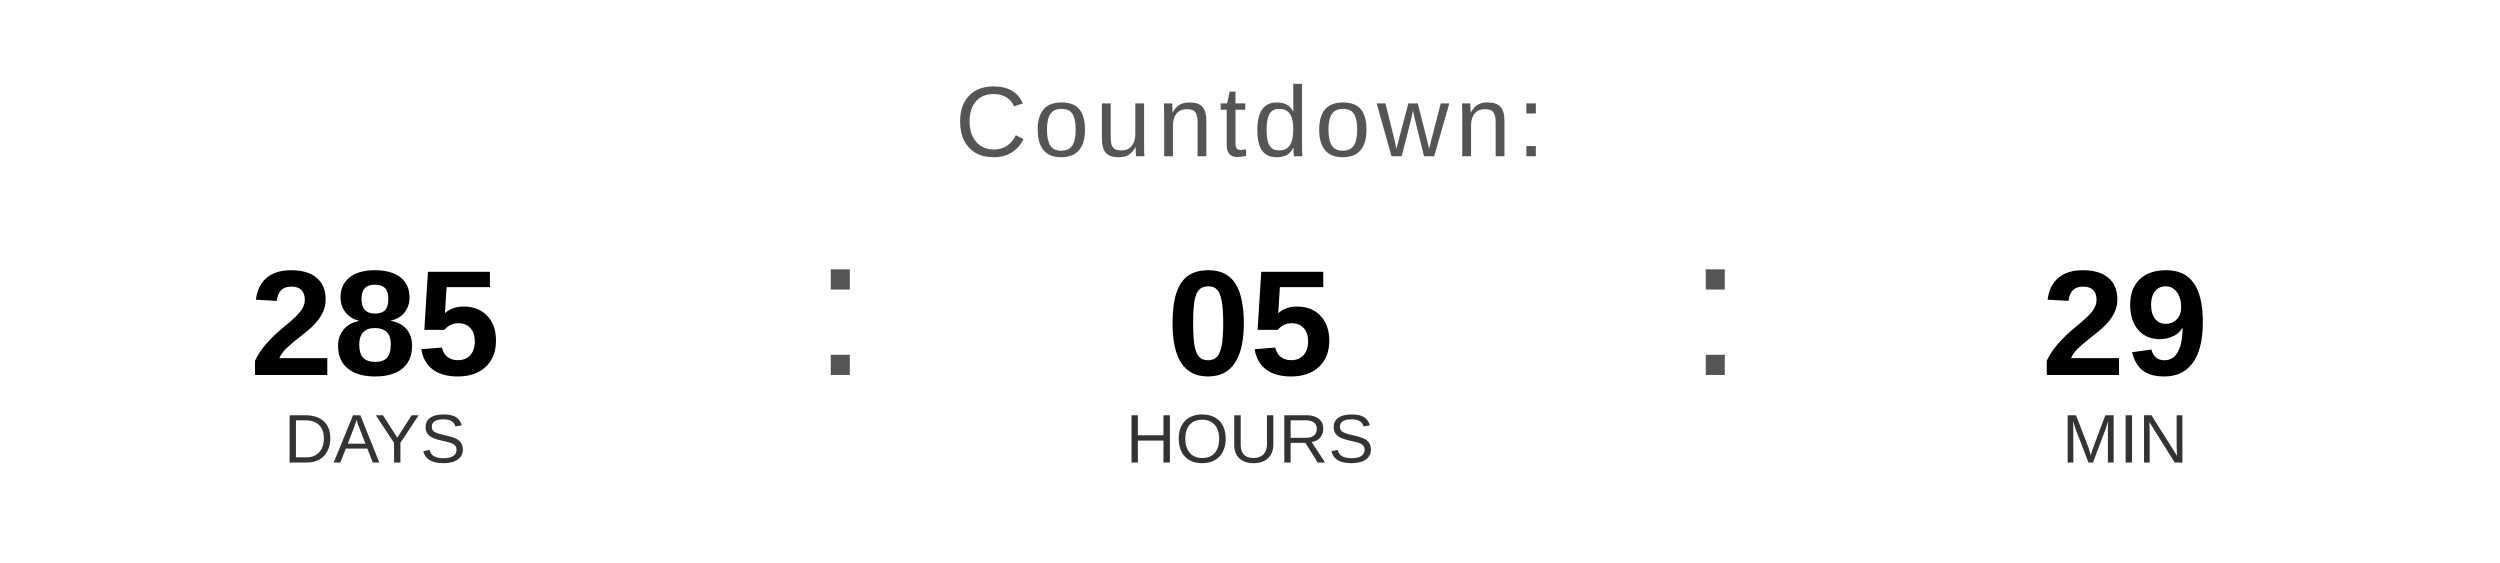
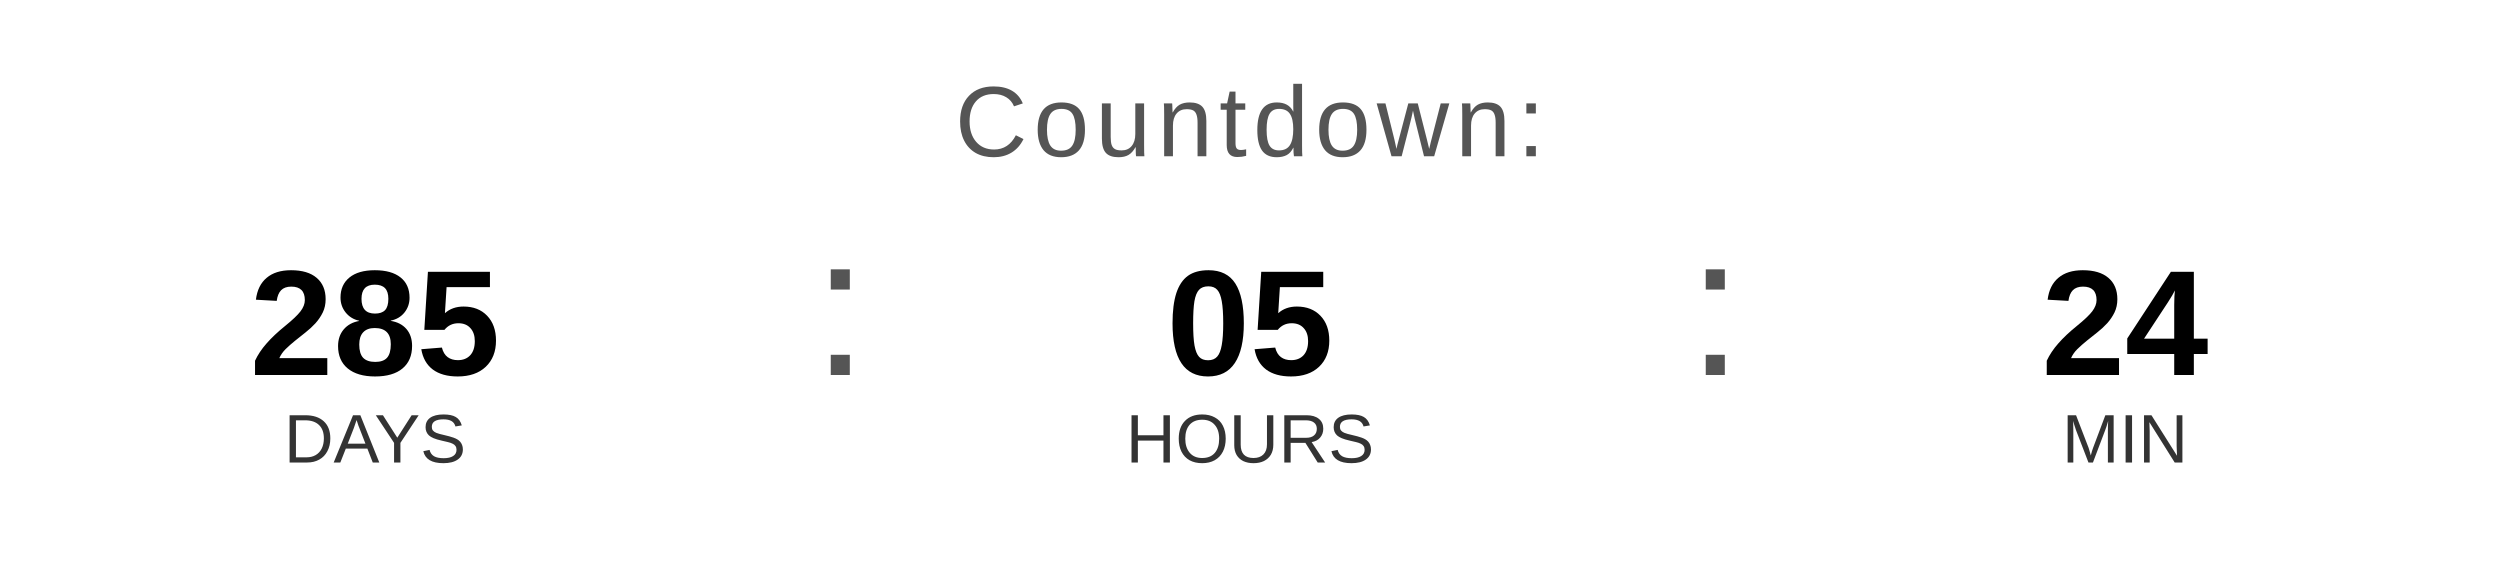
<svg xmlns="http://www.w3.org/2000/svg" width="400" height="90" viewBox="0 0 400 90">
  <text x="200" y="25" font-family="Arial, Helvetica, sans-serif" font-size="16" fill="#555555" text-anchor="middle" letter-spacing="1">
    Countdown:
  </text>
  <text x="60" y="60" font-family="Arial, Helvetica, sans-serif" font-size="24" font-weight="bold" fill="#000000" text-anchor="middle">285</text>
  <text x="60" y="74" font-family="Arial, Helvetica, sans-serif" font-size="11" fill="#333333" text-anchor="middle">DAYS</text>
  <text x="130" y="60" font-family="Arial, sans-serif" font-size="32" fill="#555555">:</text>
  <text x="200" y="60" font-family="Arial, Helvetica, sans-serif" font-size="24" font-weight="bold" fill="#000000" text-anchor="middle">05</text>
  <text x="200" y="74" font-family="Arial, Helvetica, sans-serif" font-size="11" fill="#333333" text-anchor="middle">HOURS</text>
  <text x="270" y="60" font-family="Arial, sans-serif" font-size="32" fill="#555555">:</text>
-   <text x="340" y="60" font-family="Arial, Helvetica, sans-serif" font-size="24" font-weight="bold" fill="#000000" text-anchor="middle">29</text>
+   <text x="340" y="60" font-family="Arial, Helvetica, sans-serif" font-size="24" font-weight="bold" fill="#000000" text-anchor="middle">24</text>
  <text x="340" y="74" font-family="Arial, Helvetica, sans-serif" font-size="11" fill="#333333" text-anchor="middle">MIN</text>
</svg>
